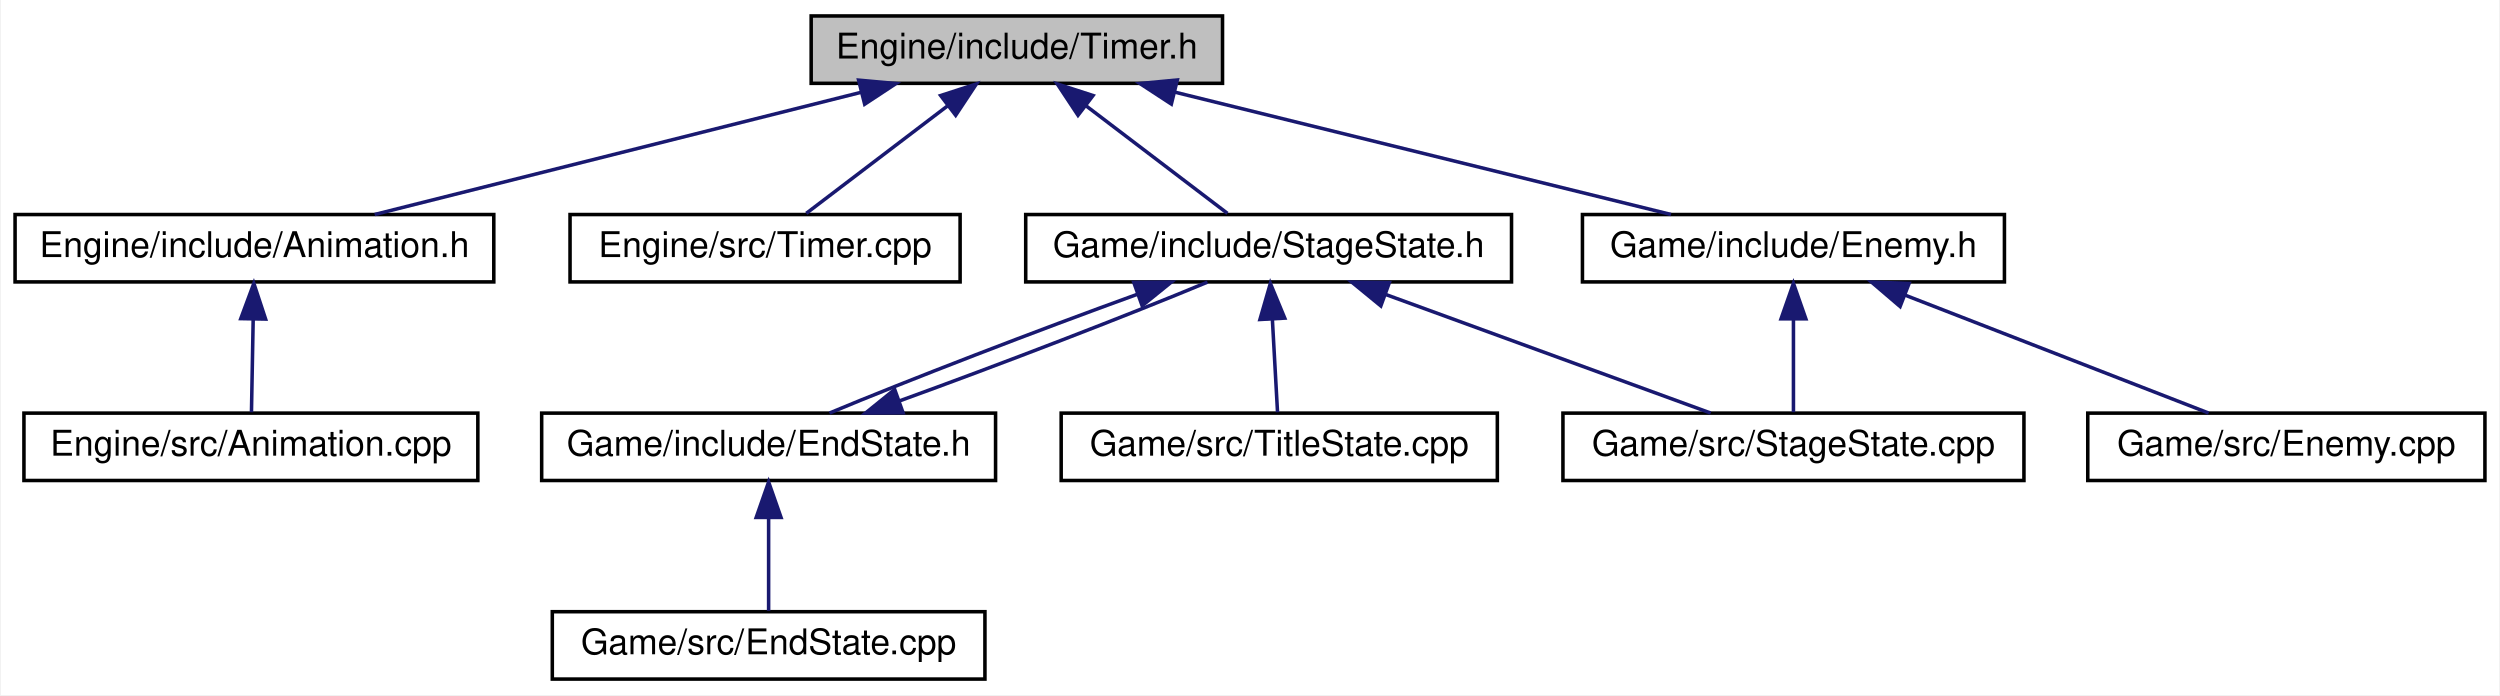
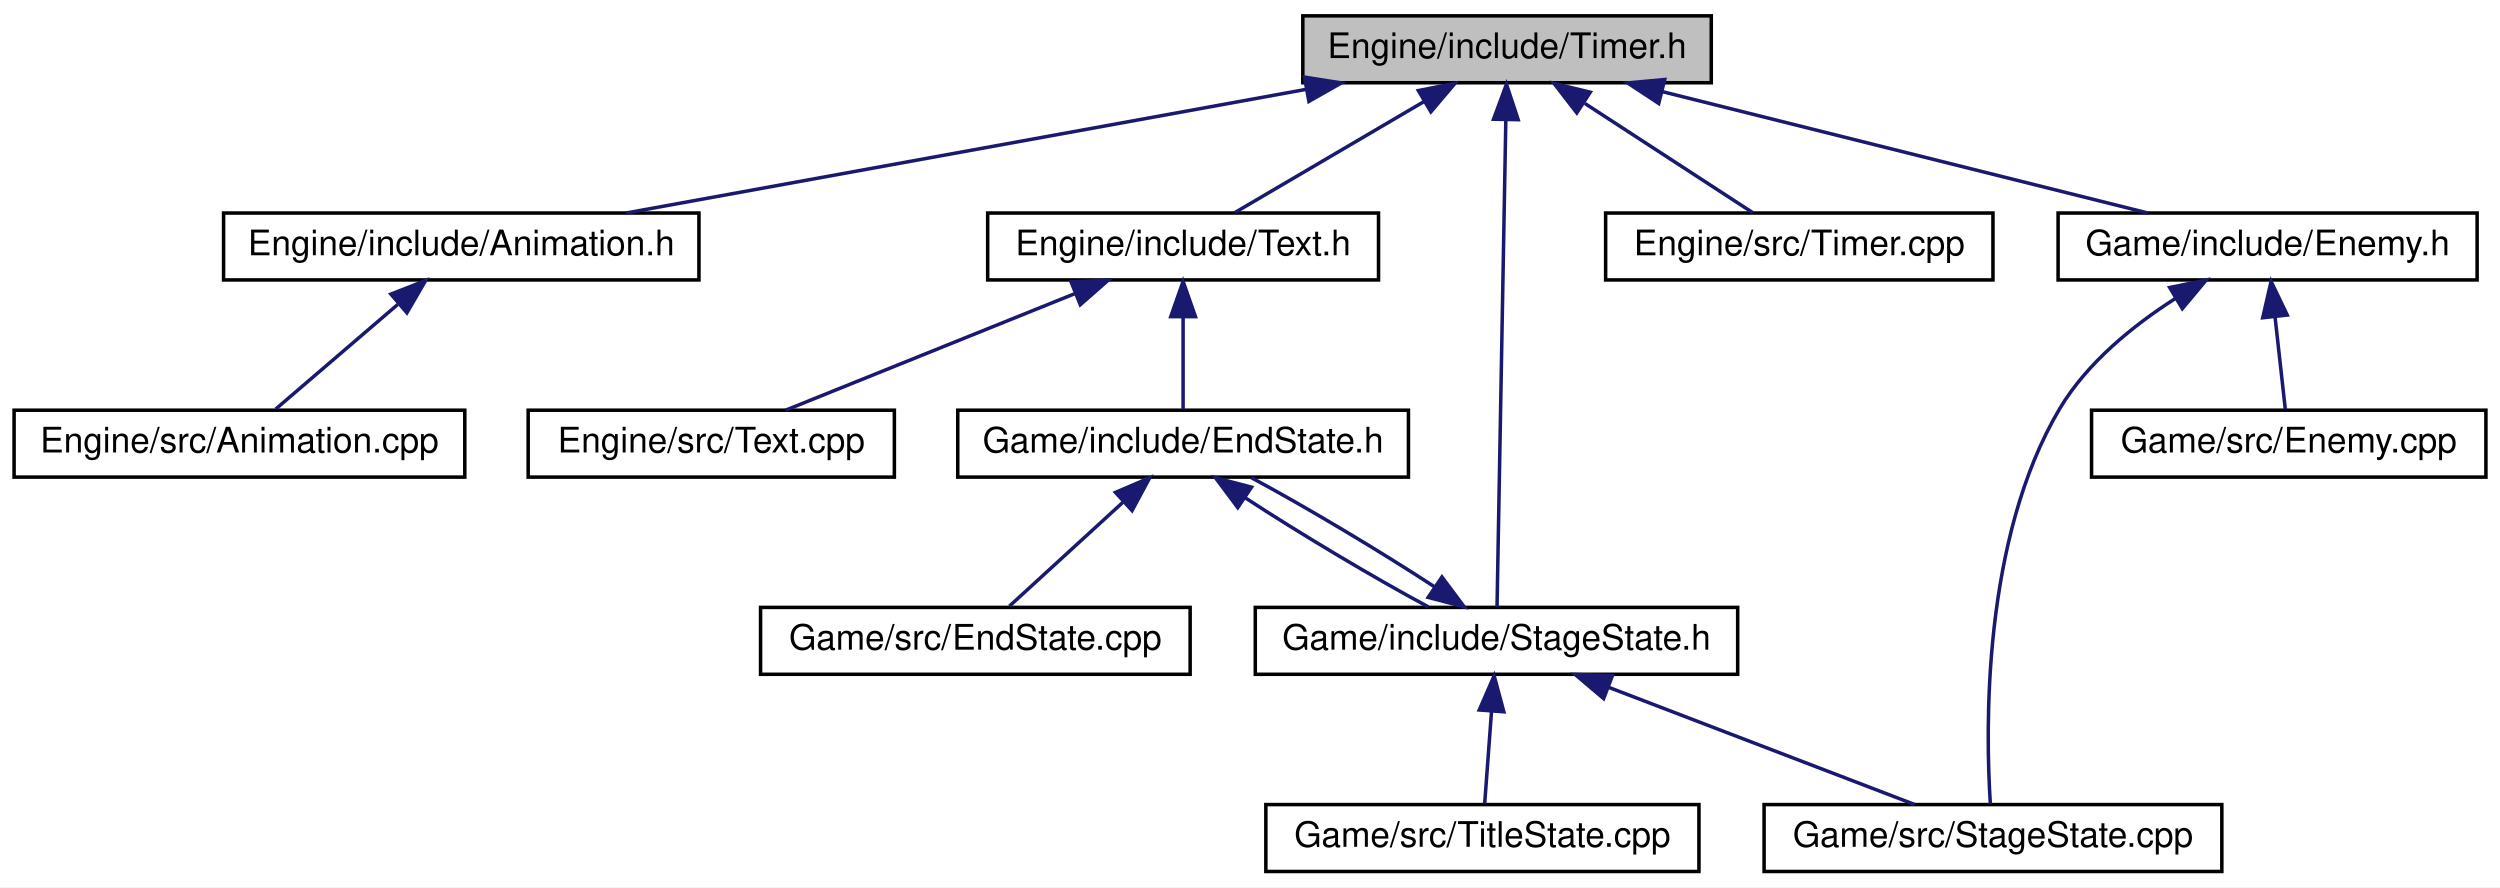
- <svg xmlns="http://www.w3.org/2000/svg" xmlns:xlink="http://www.w3.org/1999/xlink" width="705pt" height="196pt" viewBox="0.00 0.00 704.50 196.00">
-   <g id="graph0" class="graph" transform="scale(1 1) rotate(0) translate(4 192)">
-     <polygon fill="white" stroke="none" points="-4,4 -4,-192 700.5,-192 700.5,4 -4,4" />
+ <svg xmlns="http://www.w3.org/2000/svg" xmlns:xlink="http://www.w3.org/1999/xlink" width="710pt" height="252pt" viewBox="0.00 0.00 710.00 252.00">
+   <g id="graph0" class="graph" transform="scale(1 1) rotate(0) translate(4 248)">
+     <polygon fill="white" stroke="none" points="-4,4 -4,-248 706,-248 706,4 -4,4" />
    <g id="node1" class="node">
-       <polygon fill="#bfbfbf" stroke="black" points="224.5,-168.5 224.5,-187.5 340.5,-187.5 340.5,-168.5 224.5,-168.5" />
-       <text text-anchor="middle" x="282.5" y="-175.5" font-family="Helvetica,sans-Serif" font-size="10.00">Engine/include/Timer.h</text>
+       <polygon fill="#bfbfbf" stroke="black" points="366,-224.5 366,-243.5 482,-243.5 482,-224.5 366,-224.5" />
+       <text text-anchor="middle" x="424" y="-231.5" font-family="Helvetica,sans-Serif" font-size="10.00">Engine/include/Timer.h</text>
    </g>
    <g id="node2" class="node">
      <g id="a_node2">
        <a xlink:href="Animation_8h.html" target="_top" xlink:title="Engine/include/Animation.h">
-           <polygon fill="white" stroke="black" points="0,-112.5 0,-131.5 135,-131.5 135,-112.5 0,-112.5" />
-           <text text-anchor="middle" x="67.5" y="-119.5" font-family="Helvetica,sans-Serif" font-size="10.00">Engine/include/Animation.h</text>
+           <polygon fill="white" stroke="black" points="59.5,-168.5 59.5,-187.5 194.5,-187.5 194.5,-168.5 59.5,-168.5" />
+           <text text-anchor="middle" x="127" y="-175.5" font-family="Helvetica,sans-Serif" font-size="10.00">Engine/include/Animation.h</text>
        </a>
      </g>
    </g>
    <g id="edge1" class="edge">
-       <path fill="none" stroke="midnightblue" d="M238.54,-165.959C197.933,-155.76 138.457,-140.822 101.408,-131.516" />
-       <polygon fill="midnightblue" stroke="midnightblue" points="237.881,-169.402 248.433,-168.444 239.586,-162.613 237.881,-169.402" />
+       <path fill="none" stroke="midnightblue" d="M366.804,-222.601C310.674,-212.395 226.104,-197.019 173.84,-187.516" />
+       <polygon fill="midnightblue" stroke="midnightblue" points="366.475,-226.098 376.939,-224.444 367.727,-219.211 366.475,-226.098" />
    </g>
    <g id="node4" class="node">
      <g id="a_node4">
-         <a xlink:href="Timer_8cpp.html" target="_top" xlink:title="Engine/src/Timer.cpp">
-           <polygon fill="white" stroke="black" points="156.5,-112.5 156.5,-131.5 266.5,-131.5 266.5,-112.5 156.5,-112.5" />
-           <text text-anchor="middle" x="211.5" y="-119.5" font-family="Helvetica,sans-Serif" font-size="10.00">Engine/src/Timer.cpp</text>
+         <a xlink:href="Text_8h.html" target="_top" xlink:title="Engine/include/Text.h">
+           <polygon fill="white" stroke="black" points="276.5,-168.5 276.5,-187.5 387.5,-187.5 387.5,-168.5 276.5,-168.5" />
+           <text text-anchor="middle" x="332" y="-175.5" font-family="Helvetica,sans-Serif" font-size="10.00">Engine/include/Text.h</text>
        </a>
      </g>
    </g>
    <g id="edge3" class="edge">
-       <path fill="none" stroke="midnightblue" d="M262.91,-162.101C250.132,-152.382 233.887,-140.027 223.115,-131.834" />
-       <polygon fill="midnightblue" stroke="midnightblue" points="261.014,-165.056 271.093,-168.324 265.252,-159.484 261.014,-165.056" />
+       <path fill="none" stroke="midnightblue" d="M400.45,-219.177C383.521,-209.241 361.217,-196.149 346.745,-187.655" />
+       <polygon fill="midnightblue" stroke="midnightblue" points="398.823,-222.28 409.219,-224.324 402.366,-216.243 398.823,-222.28" />
+     </g>
+     <g id="node7" class="node">
+       <g id="a_node7">
+         <a xlink:href="StageState_8h.html" target="_top" xlink:title="Game/include/StageState.h">
+           <polygon fill="white" stroke="black" points="352.5,-56.5 352.5,-75.5 489.5,-75.5 489.5,-56.5 352.5,-56.5" />
+           <text text-anchor="middle" x="421" y="-63.5" font-family="Helvetica,sans-Serif" font-size="10.00">Game/include/StageState.h</text>
+         </a>
+       </g>
+     </g>
+     <g id="edge12" class="edge">
+       <path fill="none" stroke="midnightblue" d="M423.655,-213.93C423.005,-177.92 421.619,-101.231 421.155,-75.568" />
+       <polygon fill="midnightblue" stroke="midnightblue" points="420.158,-214.14 423.839,-224.075 427.157,-214.013 420.158,-214.14" />
+     </g>
+     <g id="node11" class="node">
+       <g id="a_node11">
+         <a xlink:href="Timer_8cpp.html" target="_top" xlink:title="Engine/src/Timer.cpp">
+           <polygon fill="white" stroke="black" points="452,-168.5 452,-187.5 562,-187.5 562,-168.5 452,-168.5" />
+           <text text-anchor="middle" x="507" y="-175.5" font-family="Helvetica,sans-Serif" font-size="10.00">Engine/src/Timer.cpp</text>
+         </a>
+       </g>
+     </g>
+     <g id="edge11" class="edge">
+       <path fill="none" stroke="midnightblue" d="M446.099,-218.622C461.262,-208.757 480.883,-195.992 493.698,-187.655" />
+       <polygon fill="midnightblue" stroke="midnightblue" points="443.809,-215.937 437.335,-224.324 447.626,-221.804 443.809,-215.937" />
+     </g>
+     <g id="node12" class="node">
+       <g id="a_node12">
+         <a xlink:href="Enemy_8h.html" target="_top" xlink:title="Game/include/Enemy.h">
+           <polygon fill="white" stroke="black" points="580.5,-168.5 580.5,-187.5 699.5,-187.5 699.5,-168.5 580.5,-168.5" />
+           <text text-anchor="middle" x="640" y="-175.5" font-family="Helvetica,sans-Serif" font-size="10.00">Game/include/Enemy.h</text>
+         </a>
+       </g>
+     </g>
+     <g id="edge13" class="edge">
+       <path fill="none" stroke="midnightblue" d="M468.164,-221.959C508.961,-211.76 568.713,-196.822 605.934,-187.516" />
+       <polygon fill="midnightblue" stroke="midnightblue" points="467.078,-218.623 458.226,-224.444 468.776,-225.414 467.078,-218.623" />
+     </g>
+     <g id="node3" class="node">
+       <g id="a_node3">
+         <a xlink:href="Animation_8cpp.html" target="_top" xlink:title="Engine/src/Animation.cpp">
+           <polygon fill="white" stroke="black" points="0,-112.5 0,-131.5 128,-131.5 128,-112.5 0,-112.5" />
+           <text text-anchor="middle" x="64" y="-119.5" font-family="Helvetica,sans-Serif" font-size="10.00">Engine/src/Animation.cpp</text>
+         </a>
+       </g>
+     </g>
+     <g id="edge2" class="edge">
+       <path fill="none" stroke="midnightblue" d="M108.96,-161.537C97.727,-151.909 83.681,-139.869 74.306,-131.834" />
+       <polygon fill="midnightblue" stroke="midnightblue" points="107.008,-164.473 116.878,-168.324 111.563,-159.159 107.008,-164.473" />
    </g>
    <g id="node5" class="node">
      <g id="a_node5">
-         <a xlink:href="StageState_8h.html" target="_top" xlink:title="Game/include/StageState.h">
-           <polygon fill="white" stroke="black" points="285,-112.5 285,-131.5 422,-131.5 422,-112.5 285,-112.5" />
-           <text text-anchor="middle" x="353.5" y="-119.5" font-family="Helvetica,sans-Serif" font-size="10.00">Game/include/StageState.h</text>
+         <a xlink:href="Text_8cpp.html" target="_top" xlink:title="Engine/src/Text.cpp">
+           <polygon fill="white" stroke="black" points="146,-112.5 146,-131.5 250,-131.5 250,-112.5 146,-112.5" />
+           <text text-anchor="middle" x="198" y="-119.5" font-family="Helvetica,sans-Serif" font-size="10.00">Engine/src/Text.cpp</text>
        </a>
      </g>
    </g>
    <g id="edge4" class="edge">
-       <path fill="none" stroke="midnightblue" d="M302.09,-162.101C314.868,-152.382 331.113,-140.027 341.885,-131.834" />
-       <polygon fill="midnightblue" stroke="midnightblue" points="299.748,-159.484 293.907,-168.324 303.986,-165.056 299.748,-159.484" />
+       <path fill="none" stroke="midnightblue" d="M301.323,-164.638C276.177,-154.504 241.246,-140.427 219.133,-131.516" />
+       <polygon fill="midnightblue" stroke="midnightblue" points="300.184,-167.952 310.767,-168.444 302.8,-161.459 300.184,-167.952" />
+     </g>
+     <g id="node6" class="node">
+       <g id="a_node6">
+         <a xlink:href="EndState_8h.html" target="_top" xlink:title="Game/include/EndState.h">
+           <polygon fill="white" stroke="black" points="268,-112.5 268,-131.5 396,-131.5 396,-112.5 268,-112.5" />
+           <text text-anchor="middle" x="332" y="-119.5" font-family="Helvetica,sans-Serif" font-size="10.00">Game/include/EndState.h</text>
+         </a>
+       </g>
+     </g>
+     <g id="edge5" class="edge">
+       <path fill="none" stroke="midnightblue" d="M332,-157.805C332,-148.91 332,-138.78 332,-131.751" />
+       <polygon fill="midnightblue" stroke="midnightblue" points="328.5,-158.083 332,-168.083 335.5,-158.083 328.5,-158.083" />
+     </g>
+     <g id="edge6" class="edge">
+       <path fill="none" stroke="midnightblue" d="M349.651,-106.622C364.724,-96.757 386.075,-83.992 401.626,-75.654" />
+       <polygon fill="midnightblue" stroke="midnightblue" points="347.524,-103.835 341.185,-112.324 351.434,-109.641 347.524,-103.835" />
    </g>
    <g id="node10" class="node">
      <g id="a_node10">
-         <a xlink:href="Enemy_8h.html" target="_top" xlink:title="Game/include/Enemy.h">
-           <polygon fill="white" stroke="black" points="442,-112.5 442,-131.5 561,-131.5 561,-112.5 442,-112.5" />
-           <text text-anchor="middle" x="501.5" y="-119.5" font-family="Helvetica,sans-Serif" font-size="10.00">Game/include/Enemy.h</text>
+         <a xlink:href="EndState_8cpp.html" target="_top" xlink:title="Game/src/EndState.cpp">
+           <polygon fill="white" stroke="black" points="212,-56.5 212,-75.5 334,-75.5 334,-56.5 212,-56.5" />
+           <text text-anchor="middle" x="273" y="-63.5" font-family="Helvetica,sans-Serif" font-size="10.00">Game/src/EndState.cpp</text>
        </a>
      </g>
    </g>
    <g id="edge10" class="edge">
-       <path fill="none" stroke="midnightblue" d="M327.015,-166.024C368.384,-155.823 429.143,-140.841 466.961,-131.516" />
-       <polygon fill="midnightblue" stroke="midnightblue" points="326.072,-162.651 317.201,-168.444 327.748,-169.448 326.072,-162.651" />
+       <path fill="none" stroke="midnightblue" d="M315.105,-105.537C304.585,-95.909 291.431,-83.869 282.652,-75.834" />
+       <polygon fill="midnightblue" stroke="midnightblue" points="312.781,-108.154 322.521,-112.324 317.507,-102.99 312.781,-108.154" />
    </g>
-     <g id="node3" class="node">
-       <g id="a_node3">
-         <a xlink:href="Animation_8cpp.html" target="_top" xlink:title="Engine/src/Animation.cpp">
-           <polygon fill="white" stroke="black" points="2.5,-56.5 2.5,-75.5 130.5,-75.5 130.5,-56.5 2.5,-56.5" />
-           <text text-anchor="middle" x="66.5" y="-63.5" font-family="Helvetica,sans-Serif" font-size="10.00">Engine/src/Animation.cpp</text>
-         </a>
-       </g>
-     </g>
-     <g id="edge2" class="edge">
-       <path fill="none" stroke="midnightblue" d="M67.144,-101.805C66.98,-92.91 66.792,-82.78 66.662,-75.751" />
-       <polygon fill="midnightblue" stroke="midnightblue" points="63.65,-102.15 67.335,-112.083 70.649,-102.02 63.65,-102.15" />
-     </g>
-     <g id="node6" class="node">
-       <g id="a_node6">
-         <a xlink:href="EndState_8h.html" target="_top" xlink:title="Game/include/EndState.h">
-           <polygon fill="white" stroke="black" points="148.5,-56.5 148.5,-75.5 276.5,-75.5 276.5,-56.5 148.5,-56.5" />
-           <text text-anchor="middle" x="212.5" y="-63.5" font-family="Helvetica,sans-Serif" font-size="10.00">Game/include/EndState.h</text>
-         </a>
-       </g>
-     </g>
-     <g id="edge5" class="edge">
-       <path fill="none" stroke="midnightblue" d="M316.553,-109.039C288.457,-98.879 251.245,-84.546 229.657,-75.516" />
-       <polygon fill="midnightblue" stroke="midnightblue" points="315.475,-112.371 326.069,-112.444 317.833,-105.78 315.475,-112.371" />
+     <g id="edge7" class="edge">
+       <path fill="none" stroke="midnightblue" d="M403.388,-81.352C388.326,-91.212 366.975,-103.979 351.414,-112.324" />
+       <polygon fill="midnightblue" stroke="midnightblue" points="405.508,-84.144 411.846,-75.654 401.597,-78.339 405.508,-84.144" />
    </g>
    <g id="node8" class="node">
      <g id="a_node8">
        <a xlink:href="StageState_8cpp.html" target="_top" xlink:title="Game/src/StageState.cpp">
-           <polygon fill="white" stroke="black" points="436.5,-56.5 436.5,-75.5 566.5,-75.5 566.5,-56.5 436.5,-56.5" />
-           <text text-anchor="middle" x="501.5" y="-63.5" font-family="Helvetica,sans-Serif" font-size="10.00">Game/src/StageState.cpp</text>
+           <polygon fill="white" stroke="black" points="497,-0.5 497,-19.5 627,-19.5 627,-0.5 497,-0.5" />
+           <text text-anchor="middle" x="562" y="-7.5" font-family="Helvetica,sans-Serif" font-size="10.00">Game/src/StageState.cpp</text>
        </a>
      </g>
    </g>
    <g id="edge8" class="edge">
-       <path fill="none" stroke="midnightblue" d="M386.647,-108.906C414.472,-98.754 453.52,-84.506 478.159,-75.516" />
-       <polygon fill="midnightblue" stroke="midnightblue" points="385.146,-105.728 376.951,-112.444 387.545,-112.304 385.146,-105.728" />
+       <path fill="none" stroke="midnightblue" d="M452.929,-52.772C479.414,-42.629 516.392,-28.467 539.763,-19.516" />
+       <polygon fill="midnightblue" stroke="midnightblue" points="451.429,-49.599 443.342,-56.444 453.932,-56.136 451.429,-49.599" />
    </g>
    <g id="node9" class="node">
      <g id="a_node9">
        <a xlink:href="TitleState_8cpp.html" target="_top" xlink:title="Game/src/TitleState.cpp">
-           <polygon fill="white" stroke="black" points="295,-56.5 295,-75.5 418,-75.5 418,-56.5 295,-56.5" />
-           <text text-anchor="middle" x="356.5" y="-63.5" font-family="Helvetica,sans-Serif" font-size="10.00">Game/src/TitleState.cpp</text>
+           <polygon fill="white" stroke="black" points="355.5,-0.5 355.5,-19.5 478.5,-19.5 478.5,-0.5 355.5,-0.5" />
+           <text text-anchor="middle" x="417" y="-7.5" font-family="Helvetica,sans-Serif" font-size="10.00">Game/src/TitleState.cpp</text>
        </a>
      </g>
    </g>
    <g id="edge9" class="edge">
-       <path fill="none" stroke="midnightblue" d="M354.566,-101.805C355.061,-92.91 355.623,-82.78 356.014,-75.751" />
-       <polygon fill="midnightblue" stroke="midnightblue" points="351.056,-101.904 353.995,-112.083 358.045,-102.293 351.056,-101.904" />
+       <path fill="none" stroke="midnightblue" d="M419.6,-46.1C418.936,-37.136 418.175,-26.858 417.648,-19.751" />
+       <polygon fill="midnightblue" stroke="midnightblue" points="416.11,-46.369 420.339,-56.083 423.091,-45.852 416.11,-46.369" />
    </g>
-     <g id="edge6" class="edge">
-       <path fill="none" stroke="midnightblue" d="M249.323,-78.916C277.391,-89.064 314.614,-103.399 336.247,-112.444" />
-       <polygon fill="midnightblue" stroke="midnightblue" points="250.412,-75.588 239.817,-75.516 248.055,-82.179 250.412,-75.588" />
+     <g id="edge15" class="edge">
+       <path fill="none" stroke="midnightblue" d="M613.816,-163.24C601.912,-155.628 588.778,-145.051 581,-132 558.9,-94.92 559.902,-40.562 561.264,-19.643" />
+       <polygon fill="midnightblue" stroke="midnightblue" points="612.191,-166.346 622.57,-168.475 615.784,-160.339 612.191,-166.346" />
    </g>
-     <g id="node7" class="node">
-       <g id="a_node7">
-         <a xlink:href="EndState_8cpp.html" target="_top" xlink:title="Game/src/EndState.cpp">
-           <polygon fill="white" stroke="black" points="151.5,-0.5 151.5,-19.5 273.5,-19.5 273.5,-0.5 151.5,-0.5" />
-           <text text-anchor="middle" x="212.5" y="-7.5" font-family="Helvetica,sans-Serif" font-size="10.00">Game/src/EndState.cpp</text>
+     <g id="node13" class="node">
+       <g id="a_node13">
+         <a xlink:href="Enemy_8cpp.html" target="_top" xlink:title="Game/src/Enemy.cpp">
+           <polygon fill="white" stroke="black" points="590,-112.5 590,-131.5 702,-131.5 702,-112.5 590,-112.5" />
+           <text text-anchor="middle" x="646" y="-119.5" font-family="Helvetica,sans-Serif" font-size="10.00">Game/src/Enemy.cpp</text>
        </a>
      </g>
    </g>
-     <g id="edge7" class="edge">
-       <path fill="none" stroke="midnightblue" d="M212.5,-45.804C212.5,-36.91 212.5,-26.78 212.5,-19.751" />
-       <polygon fill="midnightblue" stroke="midnightblue" points="209,-46.083 212.5,-56.083 216,-46.083 209,-46.083" />
-     </g>
-     <g id="edge12" class="edge">
-       <path fill="none" stroke="midnightblue" d="M501.5,-101.805C501.5,-92.91 501.5,-82.78 501.5,-75.751" />
-       <polygon fill="midnightblue" stroke="midnightblue" points="498,-102.083 501.5,-112.083 505,-102.083 498,-102.083" />
-     </g>
-     <g id="node11" class="node">
-       <g id="a_node11">
-         <a xlink:href="Enemy_8cpp.html" target="_top" xlink:title="Game/src/Enemy.cpp">
-           <polygon fill="white" stroke="black" points="584.5,-56.5 584.5,-75.5 696.5,-75.5 696.5,-56.5 584.5,-56.5" />
-           <text text-anchor="middle" x="640.5" y="-63.5" font-family="Helvetica,sans-Serif" font-size="10.00">Game/src/Enemy.cpp</text>
-         </a>
-       </g>
-     </g>
-     <g id="edge11" class="edge">
-       <path fill="none" stroke="midnightblue" d="M532.976,-108.772C559.085,-98.629 595.539,-84.467 618.578,-75.516" />
-       <polygon fill="midnightblue" stroke="midnightblue" points="531.579,-105.56 523.525,-112.444 534.114,-112.085 531.579,-105.56" />
+     <g id="edge14" class="edge">
+       <path fill="none" stroke="midnightblue" d="M642.1,-158.101C643.096,-149.136 644.238,-138.858 645.028,-131.751" />
+       <polygon fill="midnightblue" stroke="midnightblue" points="638.617,-157.758 640.991,-168.083 645.574,-158.531 638.617,-157.758" />
    </g>
  </g>
</svg>
